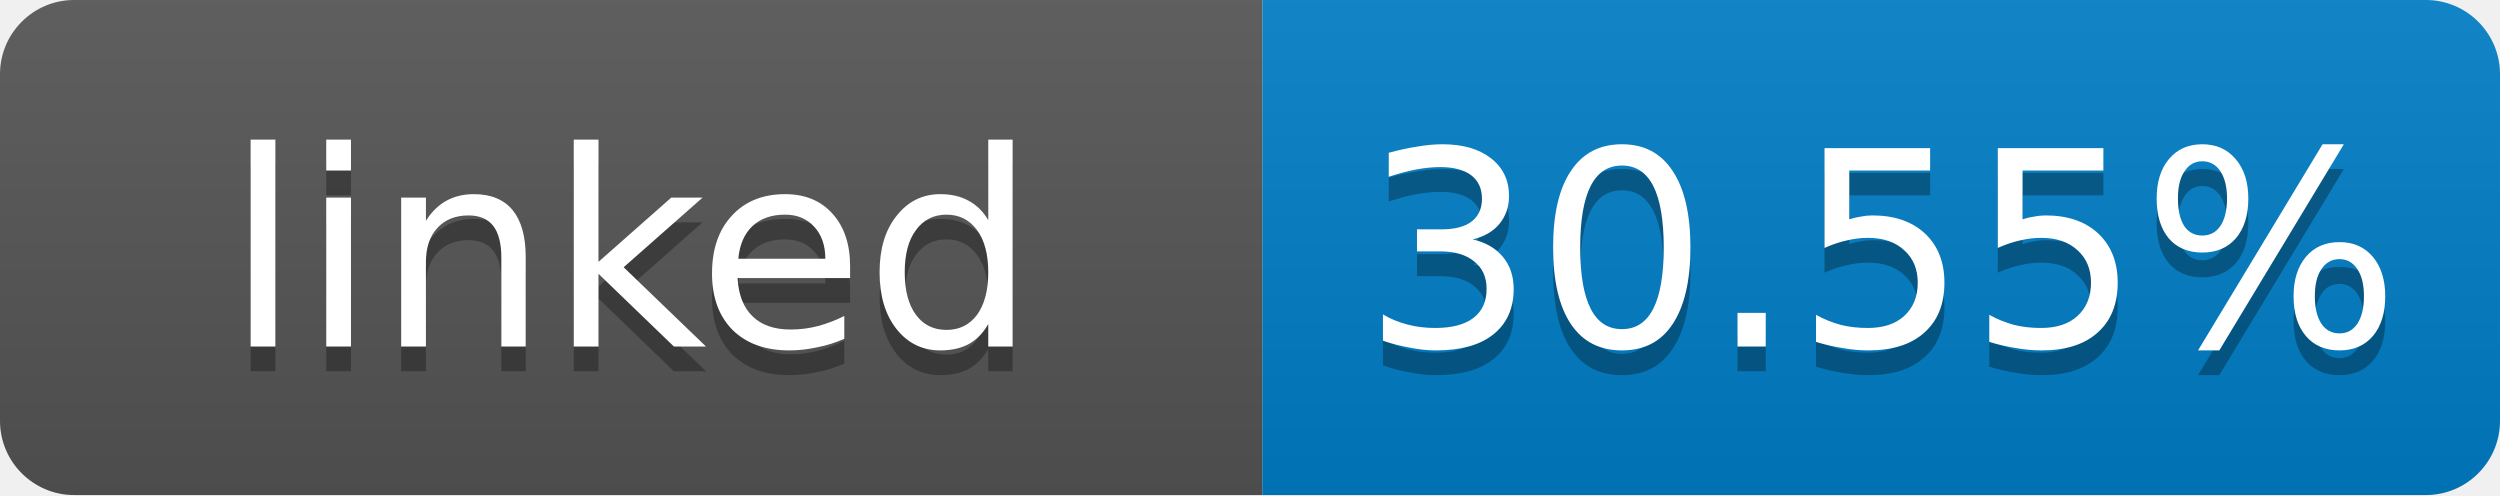
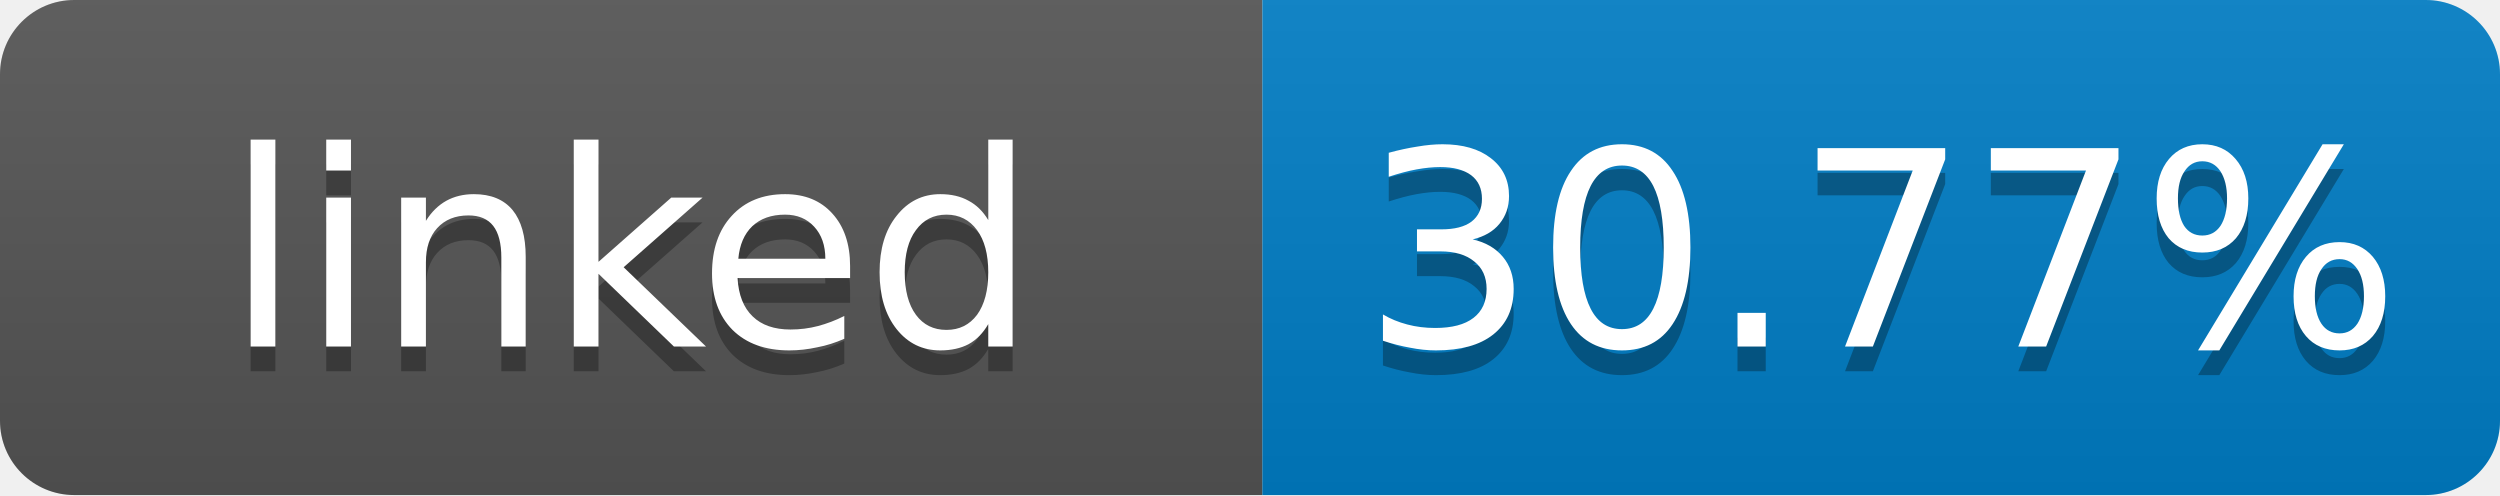
- <svg xmlns="http://www.w3.org/2000/svg" width="101" height="20" role="img" aria-label="linked: 30.55%">
+ <svg xmlns="http://www.w3.org/2000/svg" width="101" height="20" role="img" aria-label="linked: 30.77%">
  <linearGradient id="s" x2="0" y2="100%">
    <stop offset="0" stop-color="#bbb" stop-opacity=".1" />
    <stop offset="1" stop-opacity=".1" />
  </linearGradient>
  <clipPath id="r">
    <rect width="101" height="20" rx="3" fill="#fff" />
  </clipPath>
  <g clip-path="url(#r)">
    <rect width="51" height="20" fill="#555" />
    <rect x="51" width="50" height="20" fill="#007ec6" />
    <rect width="101" height="20" fill="url(#s)" />
  </g>
  <g fill="#fff" text-anchor="middle" font-family="Verdana,Geneva,DejaVu Sans,sans-serif" font-size="11">
    <text x="25.5" y="15" fill="#010101" fill-opacity=".3">linked</text>
    <text x="25.5" y="14">linked</text>
-     <text x="76" y="15" fill="#010101" fill-opacity=".3">30.55%</text>
-     <text x="76" y="14">30.55%</text>
+     <text x="76" y="15" fill="#010101" fill-opacity=".3">30.77%</text>
+     <text x="76" y="14">30.77%</text>
  </g>
</svg>
